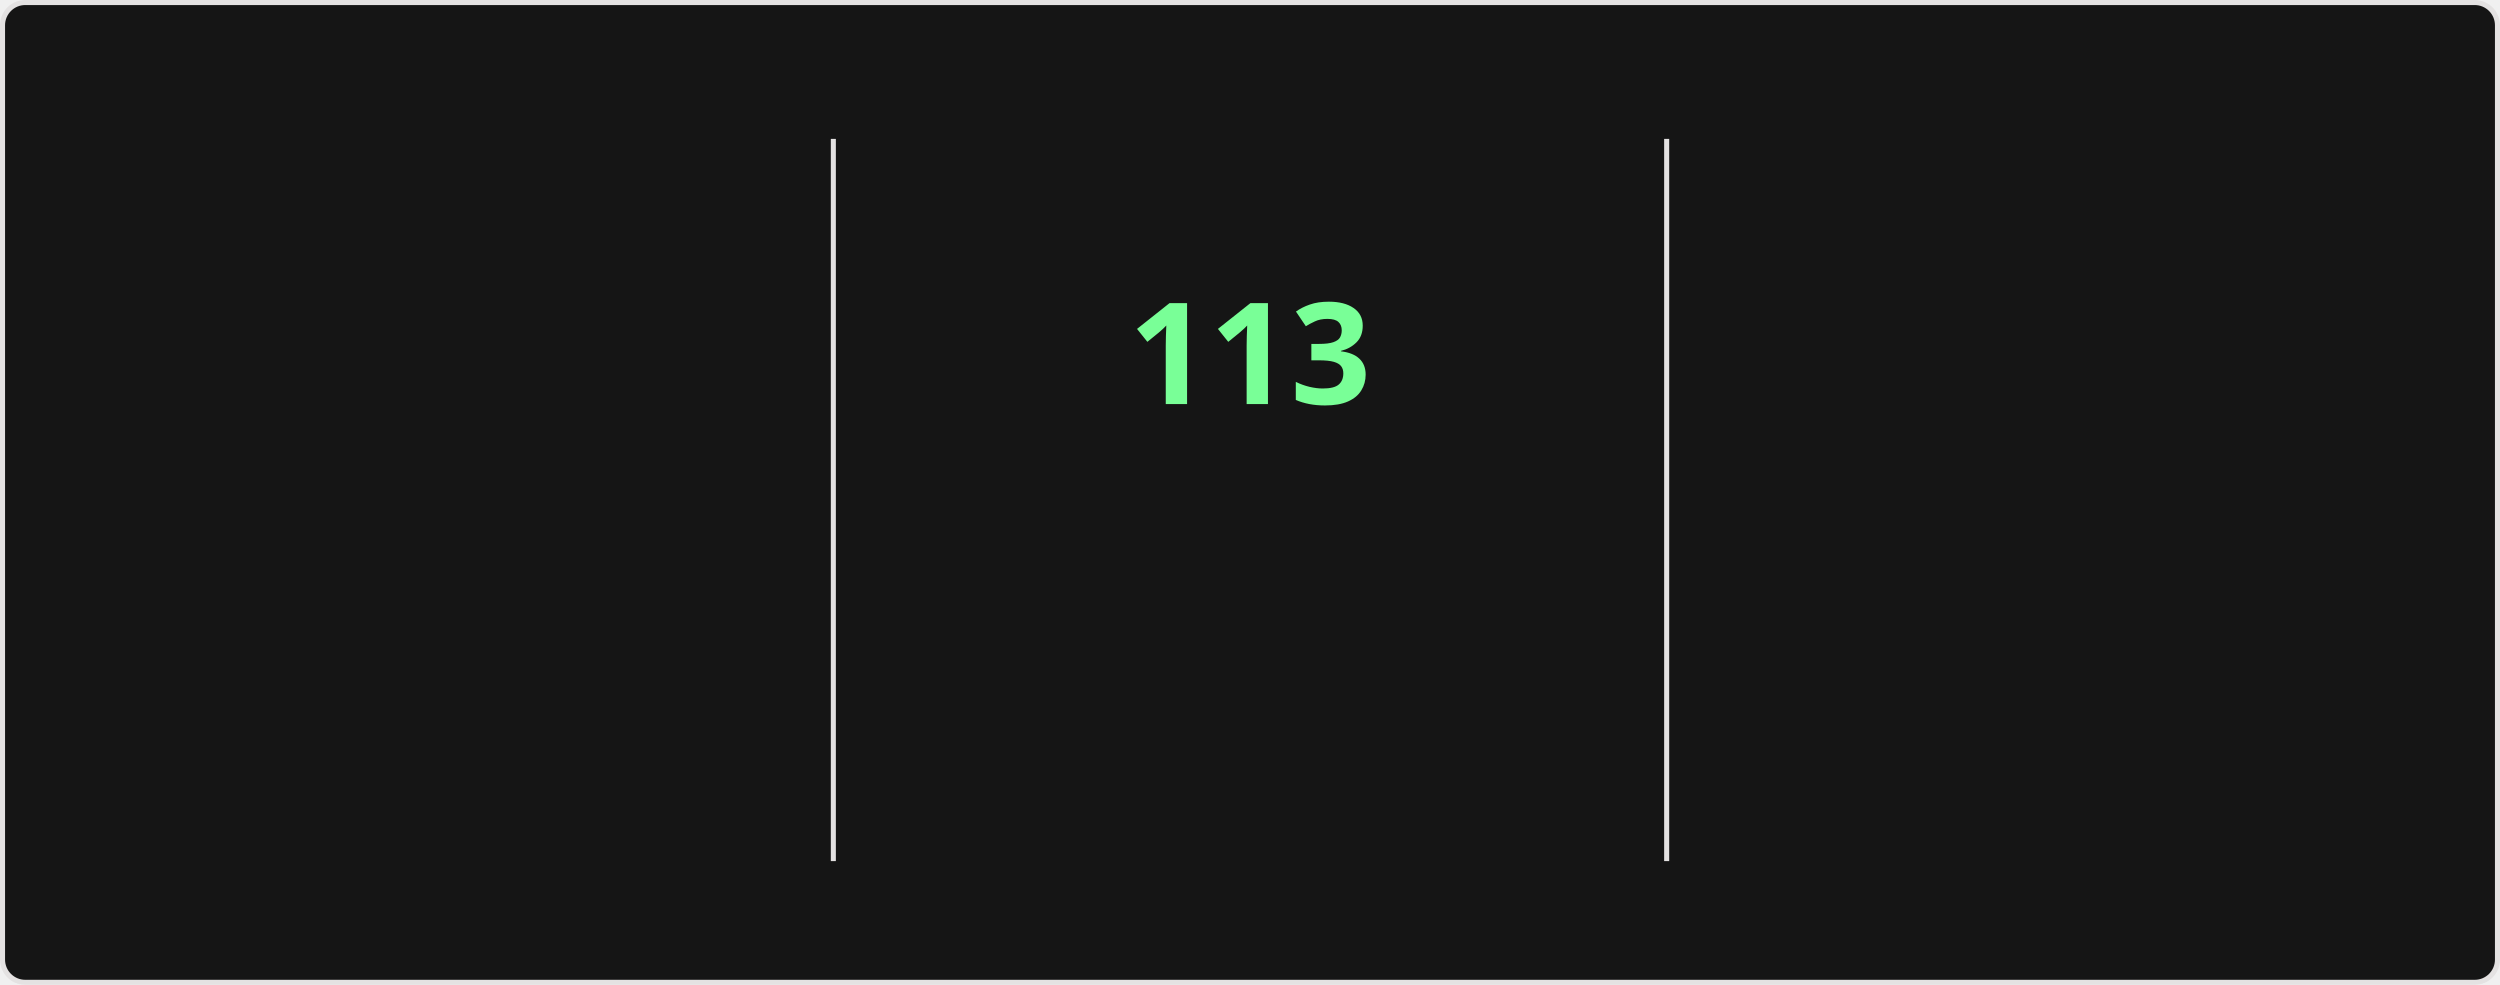
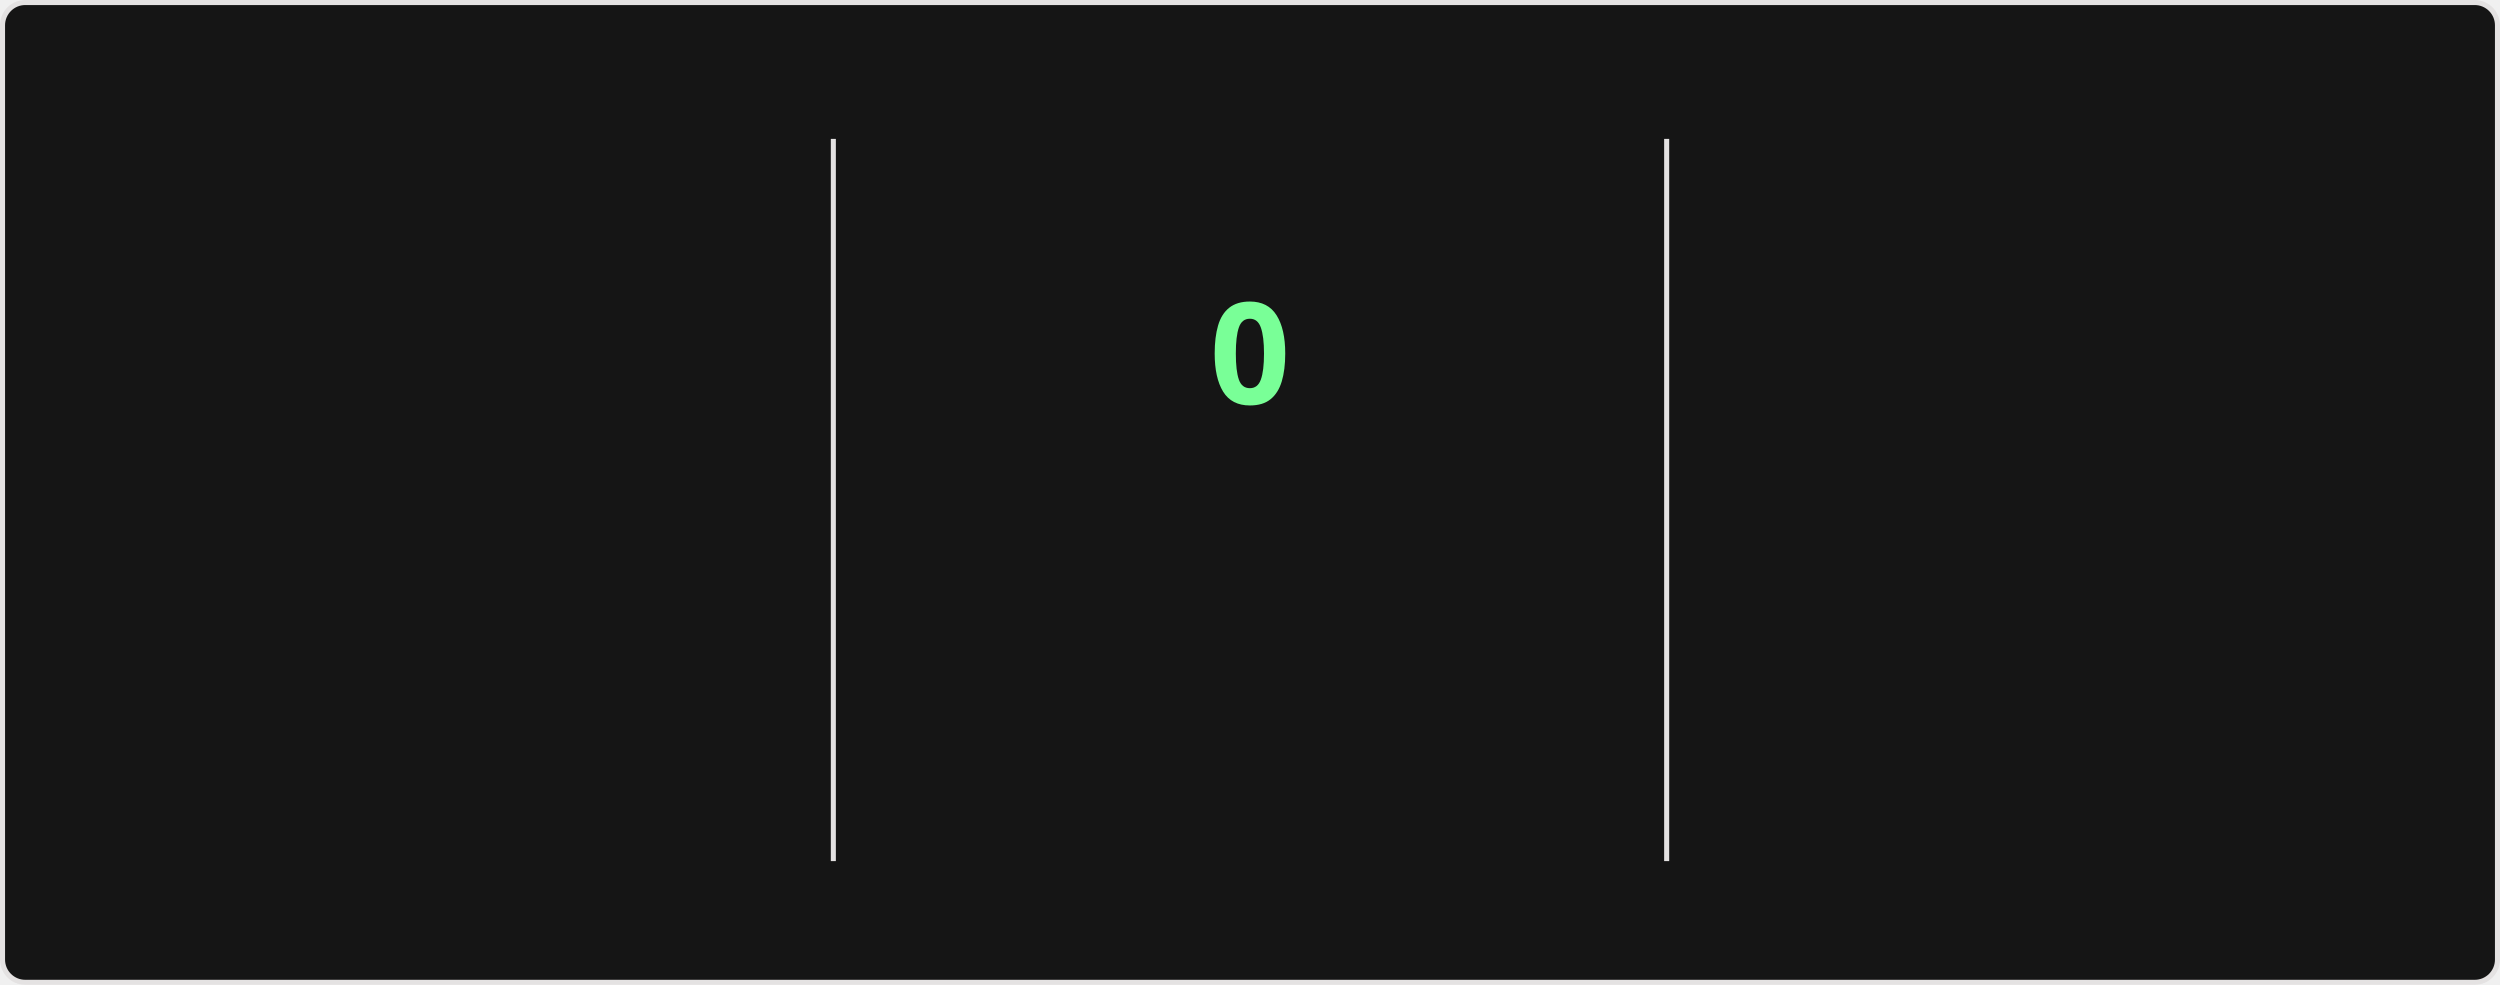
<svg xmlns="http://www.w3.org/2000/svg" style="isolation: isolate" viewBox="0 0 495 195" width="495px" height="195px" direction="ltr">
  <style>
    @keyframes currstreak {
      0% { font-size: 3px; opacity: 0.2; }
      80% { font-size: 34px; opacity: 1; }
      100% { font-size: 28px; opacity: 1; }
    }
    @keyframes fadein {
      0% { opacity: 0; }
      100% { opacity: 1; }
    }
    .big-number {
      font-family: "Segoe UI", Ubuntu, sans-serif;
      font-weight: 700;
      font-size: 28px;
      fill: #fff;
    }
    .label {
      font-family: "Segoe UI", Ubuntu, sans-serif;
      font-weight: 400;
      font-size: 14px;
      fill: #fff;
    }
    .range-text {
      font-family: "Segoe UI", Ubuntu, sans-serif;
      font-weight: 400;
      font-size: 12px;
      fill: #9f9f9f;
    }
    .current-streak-num {
      font-family: "Segoe UI", Ubuntu, sans-serif;
      font-weight: 700;
      font-size: 28px;
      fill: #79ff97;
    }</style>
  <defs>
    <clipPath id="outer_rectangle">
      <rect width="495" height="195" rx="4.5" />
    </clipPath>
    <mask id="mask_out_ring_behind_fire">
      <rect width="495" height="195" fill="white" />
      <ellipse id="mask-ellipse" cx="247.5" cy="32" rx="13" ry="18" fill="black" />
    </mask>
  </defs>
  <g clip-path="url(#outer_rectangle)">
    <g style="isolation: isolate">
      <rect fill="#151515" rx="4.5" x="0.5" y="0.5" width="494" height="194" stroke="#e4e2e2" />
    </g>
    <g style="isolation: isolate">
      <line x1="165" y1="28" x2="165" y2="170" vector-effect="non-scaling-stroke" stroke-width="1" stroke="#e4e2e2" stroke-linejoin="miter" stroke-linecap="square" stroke-miterlimit="3" />
      <line x1="330" y1="28" x2="330" y2="170" vector-effect="non-scaling-stroke" stroke-width="1" stroke="#e4e2e2" stroke-linejoin="miter" stroke-linecap="square" stroke-miterlimit="3" />
    </g>
    <g style="isolation: isolate">
      <g transform="translate(82.5, 48)">
        <text x="0" y="32" stroke-width="0" text-anchor="middle" class="big-number" style="opacity: 0; animation: fadein 0.5s linear forwards 0.6s">
            7.3K
          </text>
      </g>
      <g transform="translate(82.5, 84)">
        <text x="0" y="32" stroke-width="0" text-anchor="middle" class="label" style="opacity: 0; animation: fadein 0.5s linear forwards 0.7s">
            Total Contributions
          </text>
      </g>
      <g transform="translate(82.5, 114)">
        <text x="0" y="32" stroke-width="0" text-anchor="middle" class="range-text" style="opacity: 0; animation: fadein 0.5s linear forwards 0.8s">
            Nov 2 - Present
          </text>
      </g>
    </g>
    <g style="isolation: isolate">
      <g mask="url(#mask_out_ring_behind_fire)">
        <circle cx="247.5" cy="71" r="40" fill="none" stroke="#fff" stroke-width="5" style="opacity: 0; animation: fadein 0.5s linear forwards 0.4s" />
      </g>
      <g transform="translate(247.5, 19.5)" stroke-opacity="0" style="opacity: 0; animation: fadein 0.5s linear forwards 0.6s">
        <path d="M -12 -0.5 L 15 -0.5 L 15 23.5 L -12 23.5 L -12 -0.5 Z" fill="none" />
        <path d="M 1.5 0.67 C 1.5 0.67 2.24 3.32 2.24 5.47 C 2.24 7.53 0.89 9.2 -1.17 9.2 C -3.23 9.2 -4.79 7.53 -4.79 5.47 L -4.76 5.11 C -6.78 7.51 -8 10.62 -8 13.99 C -8 18.41 -4.42 22 0 22 C 4.42 22 8 18.41 8 13.99 C 8 8.6 5.41 3.79 1.5 0.67 Z M -0.29 19 C -2.07 19 -3.51 17.6 -3.51 15.86 C -3.51 14.24 -2.46 13.1 -0.7 12.74 C 1.07 12.38 2.9 11.53 3.92 10.16 C 4.31 11.45 4.51 12.81 4.51 14.2 C 4.51 16.85 2.36 19 -0.29 19 Z" fill="#fff" stroke-opacity="0" />
      </g>
      <g transform="translate(247.5, 48)">
        <text x="0" y="32" stroke-width="0" text-anchor="middle" class="current-streak-num" style="animation: currstreak 0.6s linear forwards">
-             113
+             0
          </text>
      </g>
      <g transform="translate(247.5, 108)">
        <text x="0" y="32" stroke-width="0" text-anchor="middle" class="label" style="opacity: 0; animation: fadein 0.5s linear forwards 0.9s">
            Current Streak
          </text>
      </g>
      <g transform="translate(247.5, 145)">
        <text x="0" y="21" stroke-width="0" text-anchor="middle" class="range-text" style="opacity: 0; animation: fadein 0.5s linear forwards 0.9s">
-             Jul 12 - Nov 1
+             0 days
          </text>
      </g>
    </g>
    <g style="isolation: isolate">
      <g transform="translate(412.5, 48)">
        <text x="0" y="32" stroke-width="0" text-anchor="middle" class="big-number" style="opacity: 0; animation: fadein 0.5s linear forwards 1.2s">
            113
          </text>
      </g>
      <g transform="translate(412.5, 84)">
        <text x="0" y="32" stroke-width="0" text-anchor="middle" class="label" style="opacity: 0; animation: fadein 0.5s linear forwards 1.3s">
            Longest Streak
          </text>
      </g>
      <g transform="translate(412.5, 114)">
        <text x="0" y="32" stroke-width="0" text-anchor="middle" class="range-text" style="opacity: 0; animation: fadein 0.5s linear forwards 1.4s">
            Jul 12 - Nov 1
          </text>
      </g>
    </g>
  </g>
</svg>
